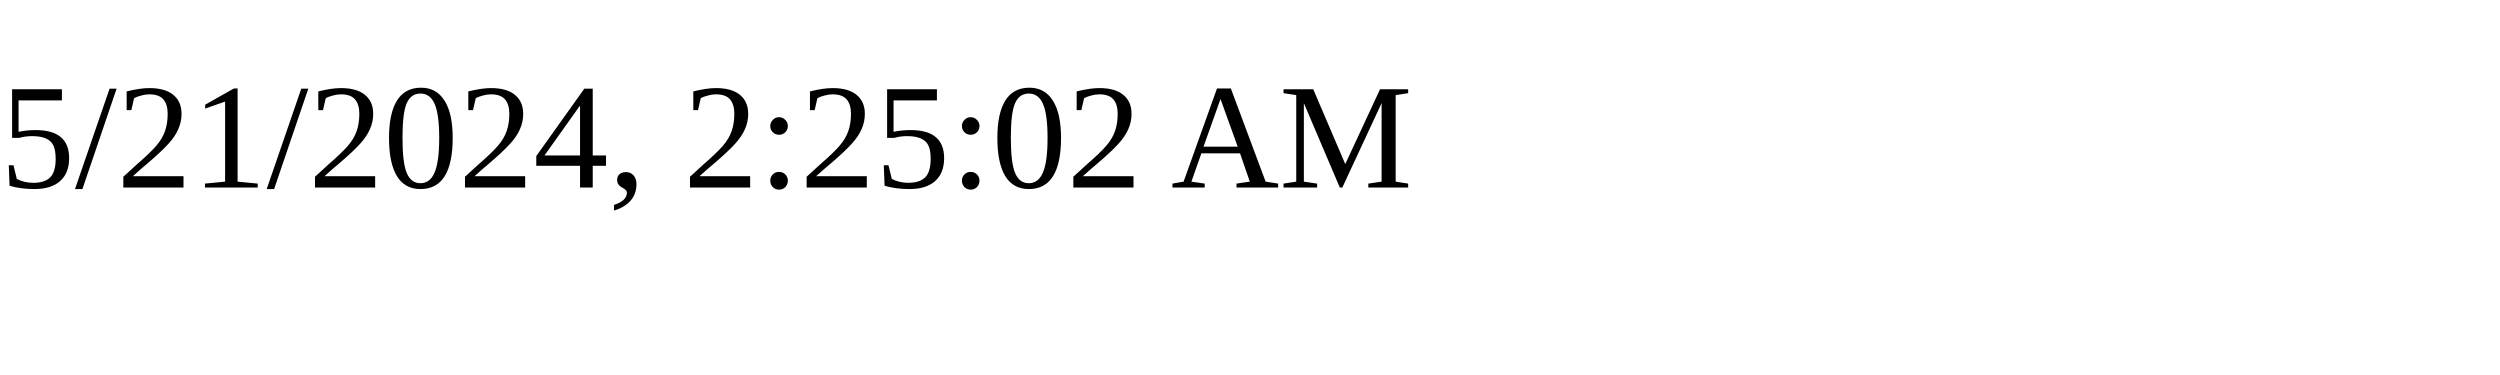
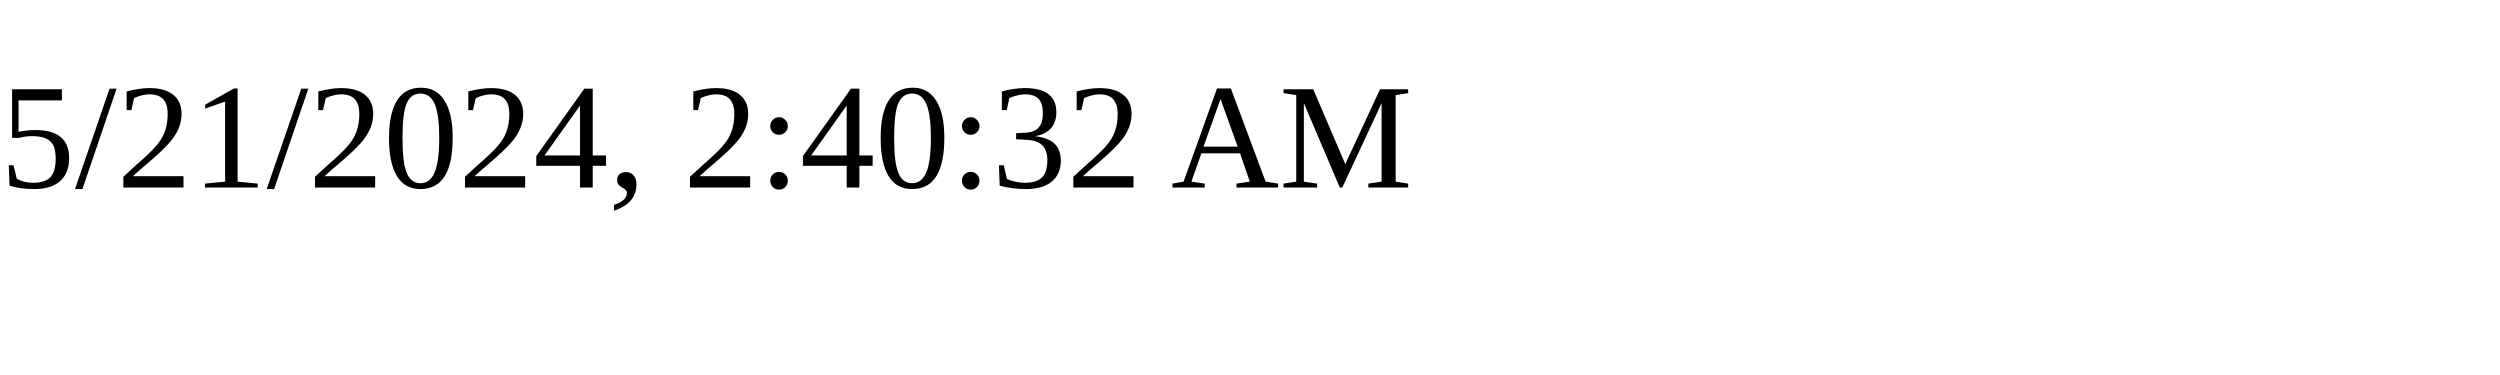
<svg xmlns="http://www.w3.org/2000/svg" height="30" width="200">
-   <text x="0" y="15">5/21/2024, 2:25:02 AM</text>
+   <text x="0" y="15">5/21/2024, 2:40:32 AM</text>
</svg>
